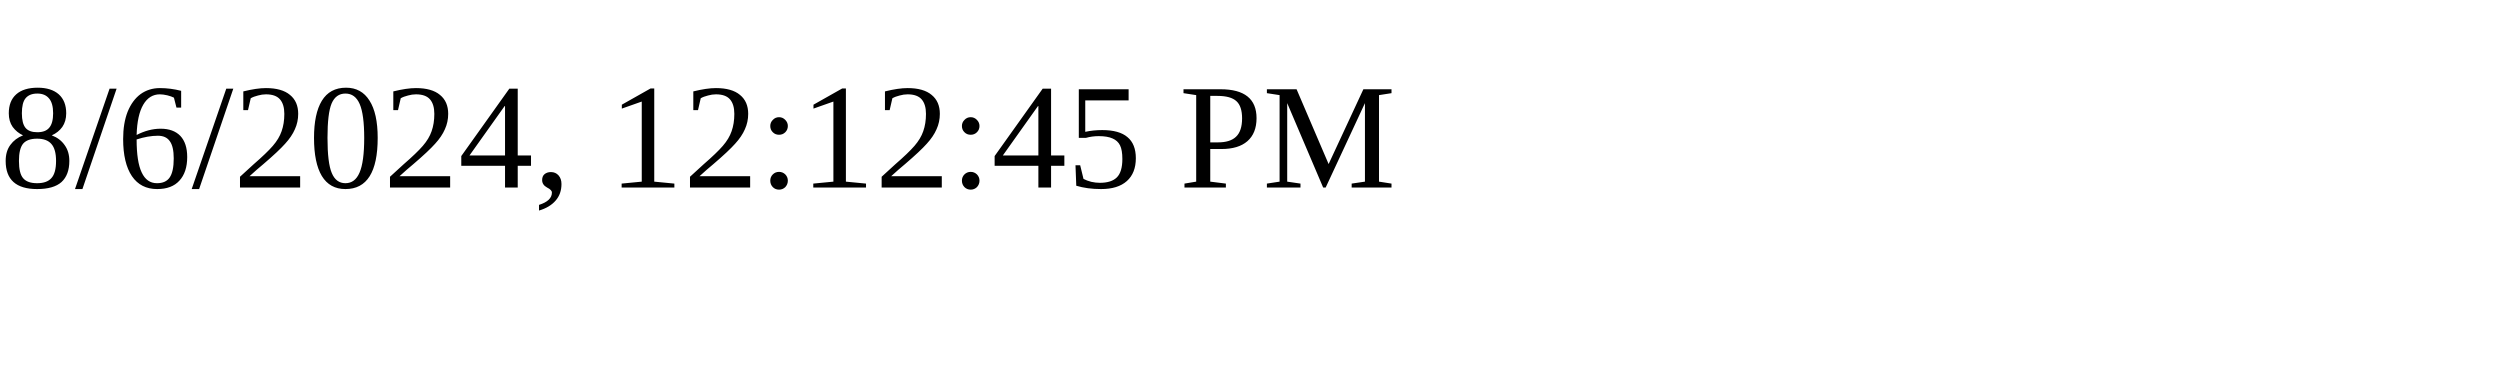
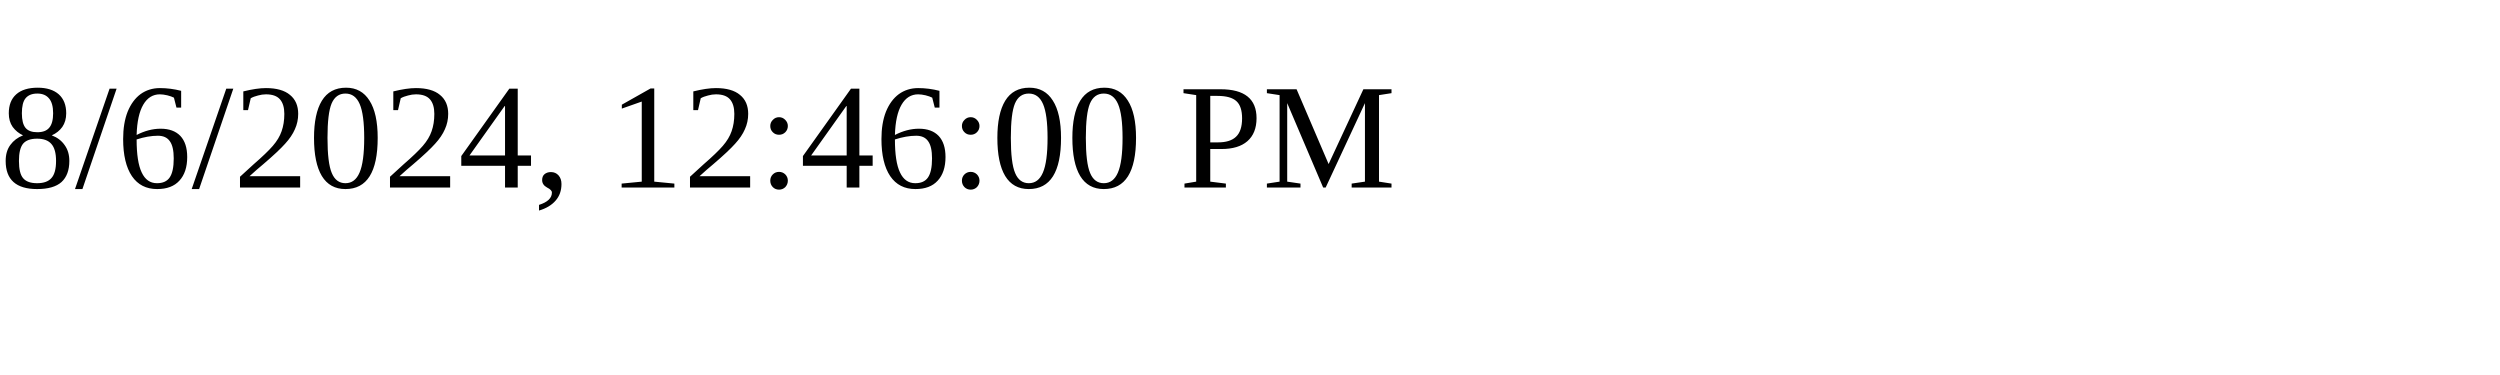
<svg xmlns="http://www.w3.org/2000/svg" height="30" width="200">
-   <text x="0" y="15">8/6/2024, 12:12:45 PM</text>
+   <text x="0" y="15">8/6/2024, 12:46:00 PM</text>
</svg>
